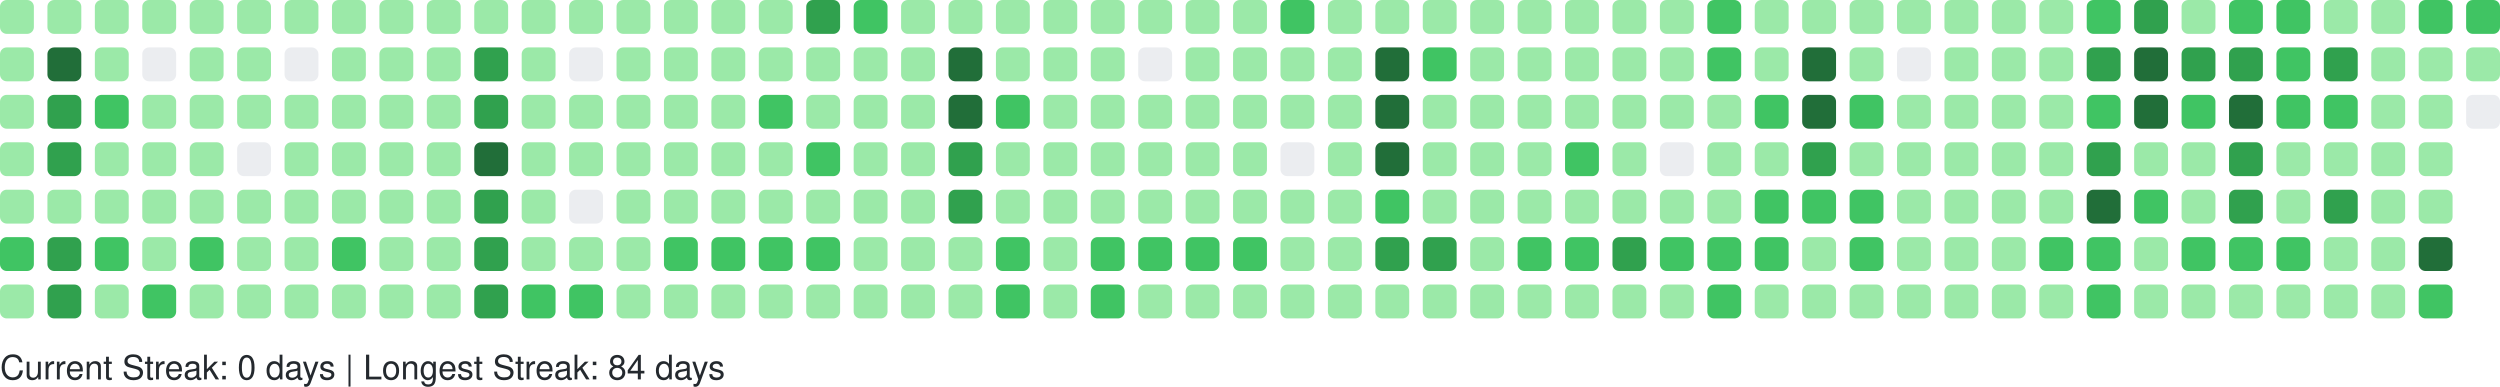
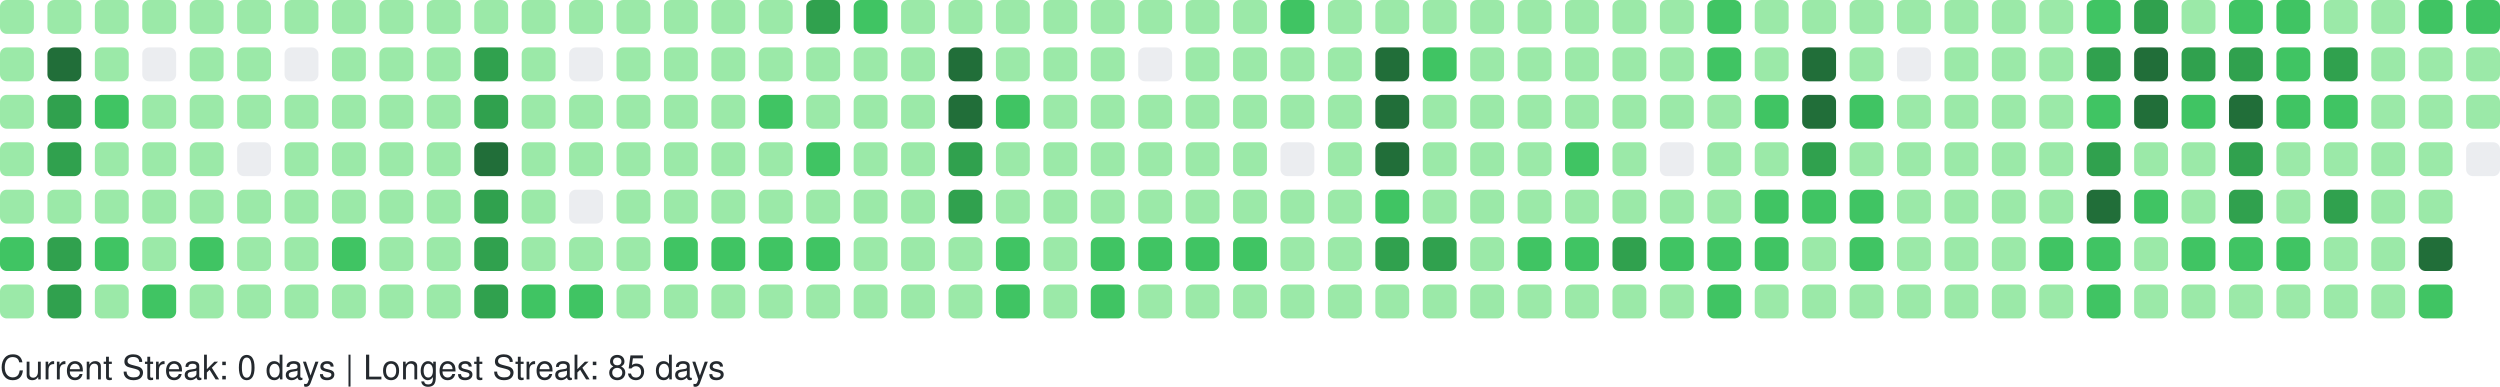
<svg xmlns="http://www.w3.org/2000/svg" width="738" height="114" viewBox="0 0 738 114" role="img" aria-label="GitHub Contributions Heatmap">
  <style>
    text { font-family: -apple-system, BlinkMacSystemFont, "Segoe UI", Helvetica, Arial, sans-serif; font-size: 10px; fill: #24292e; }
  </style>
  <g>
    <rect x="0" y="0" width="10" height="10" rx="2" ry="2" fill="#9be9a8" role="img" aria-label="5 contributions on 2025-09-21">
      </rect>
    <rect x="0" y="14" width="10" height="10" rx="2" ry="2" fill="#9be9a8" role="img" aria-label="7 contributions on 2025-09-22">
      </rect>
    <rect x="0" y="28" width="10" height="10" rx="2" ry="2" fill="#9be9a8" role="img" aria-label="1 contributions on 2025-09-23">
      </rect>
    <rect x="0" y="42" width="10" height="10" rx="2" ry="2" fill="#9be9a8" role="img" aria-label="8 contributions on 2025-09-24">
      </rect>
    <rect x="0" y="56" width="10" height="10" rx="2" ry="2" fill="#9be9a8" role="img" aria-label="6 contributions on 2025-09-25">
      </rect>
    <rect x="0" y="70" width="10" height="10" rx="2" ry="2" fill="#40c463" role="img" aria-label="16 contributions on 2025-09-26">
      </rect>
    <rect x="0" y="84" width="10" height="10" rx="2" ry="2" fill="#9be9a8" role="img" aria-label="2 contributions on 2025-09-27">
      </rect>
    <rect x="14" y="0" width="10" height="10" rx="2" ry="2" fill="#9be9a8" role="img" aria-label="9 contributions on 2025-09-28">
      </rect>
    <rect x="14" y="14" width="10" height="10" rx="2" ry="2" fill="#216e39" role="img" aria-label="38 contributions on 2025-09-29">
      </rect>
    <rect x="14" y="28" width="10" height="10" rx="2" ry="2" fill="#30a14e" role="img" aria-label="33 contributions on 2025-09-30">
      </rect>
    <rect x="14" y="42" width="10" height="10" rx="2" ry="2" fill="#30a14e" role="img" aria-label="35 contributions on 2025-10-01">
      </rect>
    <rect x="14" y="56" width="10" height="10" rx="2" ry="2" fill="#9be9a8" role="img" aria-label="11 contributions on 2025-10-02">
      </rect>
    <rect x="14" y="70" width="10" height="10" rx="2" ry="2" fill="#30a14e" role="img" aria-label="31 contributions on 2025-10-03">
      </rect>
    <rect x="14" y="84" width="10" height="10" rx="2" ry="2" fill="#30a14e" role="img" aria-label="26 contributions on 2025-10-04">
      </rect>
    <rect x="28" y="0" width="10" height="10" rx="2" ry="2" fill="#9be9a8" role="img" aria-label="10 contributions on 2025-10-05">
      </rect>
    <rect x="28" y="14" width="10" height="10" rx="2" ry="2" fill="#9be9a8" role="img" aria-label="11 contributions on 2025-10-06">
      </rect>
    <rect x="28" y="28" width="10" height="10" rx="2" ry="2" fill="#40c463" role="img" aria-label="13 contributions on 2025-10-07">
      </rect>
    <rect x="28" y="42" width="10" height="10" rx="2" ry="2" fill="#9be9a8" role="img" aria-label="6 contributions on 2025-10-08">
      </rect>
    <rect x="28" y="56" width="10" height="10" rx="2" ry="2" fill="#9be9a8" role="img" aria-label="5 contributions on 2025-10-09">
      </rect>
    <rect x="28" y="70" width="10" height="10" rx="2" ry="2" fill="#40c463" role="img" aria-label="19 contributions on 2025-10-10">
      </rect>
    <rect x="28" y="84" width="10" height="10" rx="2" ry="2" fill="#9be9a8" role="img" aria-label="10 contributions on 2025-10-11">
      </rect>
    <rect x="42" y="0" width="10" height="10" rx="2" ry="2" fill="#9be9a8" role="img" aria-label="3 contributions on 2025-10-12">
      </rect>
    <rect x="42" y="14" width="10" height="10" rx="2" ry="2" fill="#ebedf0" role="img" aria-label="0 contributions on 2025-10-13">
      </rect>
    <rect x="42" y="28" width="10" height="10" rx="2" ry="2" fill="#9be9a8" role="img" aria-label="4 contributions on 2025-10-14">
      </rect>
    <rect x="42" y="42" width="10" height="10" rx="2" ry="2" fill="#9be9a8" role="img" aria-label="6 contributions on 2025-10-15">
      </rect>
    <rect x="42" y="56" width="10" height="10" rx="2" ry="2" fill="#9be9a8" role="img" aria-label="5 contributions on 2025-10-16">
      </rect>
    <rect x="42" y="70" width="10" height="10" rx="2" ry="2" fill="#9be9a8" role="img" aria-label="8 contributions on 2025-10-17">
      </rect>
    <rect x="42" y="84" width="10" height="10" rx="2" ry="2" fill="#40c463" role="img" aria-label="12 contributions on 2025-10-18">
      </rect>
    <rect x="56" y="0" width="10" height="10" rx="2" ry="2" fill="#9be9a8" role="img" aria-label="4 contributions on 2025-10-19">
      </rect>
    <rect x="56" y="14" width="10" height="10" rx="2" ry="2" fill="#9be9a8" role="img" aria-label="2 contributions on 2025-10-20">
      </rect>
    <rect x="56" y="28" width="10" height="10" rx="2" ry="2" fill="#9be9a8" role="img" aria-label="1 contributions on 2025-10-21">
      </rect>
    <rect x="56" y="42" width="10" height="10" rx="2" ry="2" fill="#9be9a8" role="img" aria-label="5 contributions on 2025-10-22">
      </rect>
    <rect x="56" y="56" width="10" height="10" rx="2" ry="2" fill="#9be9a8" role="img" aria-label="6 contributions on 2025-10-23">
      </rect>
    <rect x="56" y="70" width="10" height="10" rx="2" ry="2" fill="#40c463" role="img" aria-label="13 contributions on 2025-10-24">
      </rect>
    <rect x="56" y="84" width="10" height="10" rx="2" ry="2" fill="#9be9a8" role="img" aria-label="4 contributions on 2025-10-25">
      </rect>
    <rect x="70" y="0" width="10" height="10" rx="2" ry="2" fill="#9be9a8" role="img" aria-label="10 contributions on 2025-10-26">
      </rect>
    <rect x="70" y="14" width="10" height="10" rx="2" ry="2" fill="#9be9a8" role="img" aria-label="1 contributions on 2025-10-27">
      </rect>
    <rect x="70" y="28" width="10" height="10" rx="2" ry="2" fill="#9be9a8" role="img" aria-label="2 contributions on 2025-10-28">
      </rect>
    <rect x="70" y="42" width="10" height="10" rx="2" ry="2" fill="#ebedf0" role="img" aria-label="0 contributions on 2025-10-29">
      </rect>
    <rect x="70" y="56" width="10" height="10" rx="2" ry="2" fill="#9be9a8" role="img" aria-label="6 contributions on 2025-10-30">
      </rect>
    <rect x="70" y="70" width="10" height="10" rx="2" ry="2" fill="#9be9a8" role="img" aria-label="10 contributions on 2025-10-31">
      </rect>
    <rect x="70" y="84" width="10" height="10" rx="2" ry="2" fill="#9be9a8" role="img" aria-label="8 contributions on 2025-11-01">
      </rect>
    <rect x="84" y="0" width="10" height="10" rx="2" ry="2" fill="#9be9a8" role="img" aria-label="1 contributions on 2025-11-02">
      </rect>
    <rect x="84" y="14" width="10" height="10" rx="2" ry="2" fill="#ebedf0" role="img" aria-label="0 contributions on 2025-11-03">
      </rect>
    <rect x="84" y="28" width="10" height="10" rx="2" ry="2" fill="#9be9a8" role="img" aria-label="3 contributions on 2025-11-04">
      </rect>
    <rect x="84" y="42" width="10" height="10" rx="2" ry="2" fill="#9be9a8" role="img" aria-label="4 contributions on 2025-11-05">
      </rect>
    <rect x="84" y="56" width="10" height="10" rx="2" ry="2" fill="#9be9a8" role="img" aria-label="8 contributions on 2025-11-06">
      </rect>
    <rect x="84" y="70" width="10" height="10" rx="2" ry="2" fill="#9be9a8" role="img" aria-label="9 contributions on 2025-11-07">
      </rect>
    <rect x="84" y="84" width="10" height="10" rx="2" ry="2" fill="#9be9a8" role="img" aria-label="9 contributions on 2025-11-08">
      </rect>
    <rect x="98" y="0" width="10" height="10" rx="2" ry="2" fill="#9be9a8" role="img" aria-label="3 contributions on 2025-11-09">
      </rect>
    <rect x="98" y="14" width="10" height="10" rx="2" ry="2" fill="#9be9a8" role="img" aria-label="2 contributions on 2025-11-10">
      </rect>
    <rect x="98" y="28" width="10" height="10" rx="2" ry="2" fill="#9be9a8" role="img" aria-label="3 contributions on 2025-11-11">
      </rect>
    <rect x="98" y="42" width="10" height="10" rx="2" ry="2" fill="#9be9a8" role="img" aria-label="4 contributions on 2025-11-12">
      </rect>
    <rect x="98" y="56" width="10" height="10" rx="2" ry="2" fill="#9be9a8" role="img" aria-label="9 contributions on 2025-11-13">
      </rect>
    <rect x="98" y="70" width="10" height="10" rx="2" ry="2" fill="#40c463" role="img" aria-label="15 contributions on 2025-11-14">
      </rect>
    <rect x="98" y="84" width="10" height="10" rx="2" ry="2" fill="#9be9a8" role="img" aria-label="5 contributions on 2025-11-15">
      </rect>
    <rect x="112" y="0" width="10" height="10" rx="2" ry="2" fill="#9be9a8" role="img" aria-label="5 contributions on 2025-11-16">
      </rect>
    <rect x="112" y="14" width="10" height="10" rx="2" ry="2" fill="#9be9a8" role="img" aria-label="3 contributions on 2025-11-17">
      </rect>
    <rect x="112" y="28" width="10" height="10" rx="2" ry="2" fill="#9be9a8" role="img" aria-label="2 contributions on 2025-11-18">
      </rect>
    <rect x="112" y="42" width="10" height="10" rx="2" ry="2" fill="#9be9a8" role="img" aria-label="4 contributions on 2025-11-19">
      </rect>
    <rect x="112" y="56" width="10" height="10" rx="2" ry="2" fill="#9be9a8" role="img" aria-label="7 contributions on 2025-11-20">
      </rect>
    <rect x="112" y="70" width="10" height="10" rx="2" ry="2" fill="#9be9a8" role="img" aria-label="9 contributions on 2025-11-21">
      </rect>
    <rect x="112" y="84" width="10" height="10" rx="2" ry="2" fill="#9be9a8" role="img" aria-label="7 contributions on 2025-11-22">
      </rect>
    <rect x="126" y="0" width="10" height="10" rx="2" ry="2" fill="#9be9a8" role="img" aria-label="7 contributions on 2025-11-23">
      </rect>
    <rect x="126" y="14" width="10" height="10" rx="2" ry="2" fill="#9be9a8" role="img" aria-label="3 contributions on 2025-11-24">
      </rect>
    <rect x="126" y="28" width="10" height="10" rx="2" ry="2" fill="#9be9a8" role="img" aria-label="3 contributions on 2025-11-25">
      </rect>
    <rect x="126" y="42" width="10" height="10" rx="2" ry="2" fill="#9be9a8" role="img" aria-label="8 contributions on 2025-11-26">
      </rect>
    <rect x="126" y="56" width="10" height="10" rx="2" ry="2" fill="#9be9a8" role="img" aria-label="8 contributions on 2025-11-27">
      </rect>
    <rect x="126" y="70" width="10" height="10" rx="2" ry="2" fill="#9be9a8" role="img" aria-label="11 contributions on 2025-11-28">
      </rect>
    <rect x="126" y="84" width="10" height="10" rx="2" ry="2" fill="#9be9a8" role="img" aria-label="1 contributions on 2025-11-29">
      </rect>
    <rect x="140" y="0" width="10" height="10" rx="2" ry="2" fill="#9be9a8" role="img" aria-label="2 contributions on 2025-11-30">
      </rect>
    <rect x="140" y="14" width="10" height="10" rx="2" ry="2" fill="#30a14e" role="img" aria-label="24 contributions on 2025-12-01">
      </rect>
    <rect x="140" y="28" width="10" height="10" rx="2" ry="2" fill="#30a14e" role="img" aria-label="33 contributions on 2025-12-02">
      </rect>
    <rect x="140" y="42" width="10" height="10" rx="2" ry="2" fill="#216e39" role="img" aria-label="36 contributions on 2025-12-03">
      </rect>
    <rect x="140" y="56" width="10" height="10" rx="2" ry="2" fill="#30a14e" role="img" aria-label="34 contributions on 2025-12-04">
      </rect>
    <rect x="140" y="70" width="10" height="10" rx="2" ry="2" fill="#30a14e" role="img" aria-label="33 contributions on 2025-12-05">
      </rect>
    <rect x="140" y="84" width="10" height="10" rx="2" ry="2" fill="#30a14e" role="img" aria-label="28 contributions on 2025-12-06">
      </rect>
    <rect x="154" y="0" width="10" height="10" rx="2" ry="2" fill="#9be9a8" role="img" aria-label="3 contributions on 2025-12-07">
      </rect>
    <rect x="154" y="14" width="10" height="10" rx="2" ry="2" fill="#9be9a8" role="img" aria-label="2 contributions on 2025-12-08">
      </rect>
    <rect x="154" y="28" width="10" height="10" rx="2" ry="2" fill="#9be9a8" role="img" aria-label="10 contributions on 2025-12-09">
      </rect>
    <rect x="154" y="42" width="10" height="10" rx="2" ry="2" fill="#9be9a8" role="img" aria-label="10 contributions on 2025-12-10">
      </rect>
    <rect x="154" y="56" width="10" height="10" rx="2" ry="2" fill="#9be9a8" role="img" aria-label="8 contributions on 2025-12-11">
      </rect>
    <rect x="154" y="70" width="10" height="10" rx="2" ry="2" fill="#9be9a8" role="img" aria-label="6 contributions on 2025-12-12">
      </rect>
    <rect x="154" y="84" width="10" height="10" rx="2" ry="2" fill="#40c463" role="img" aria-label="13 contributions on 2025-12-13">
      </rect>
    <rect x="168" y="0" width="10" height="10" rx="2" ry="2" fill="#9be9a8" role="img" aria-label="8 contributions on 2025-12-14">
      </rect>
    <rect x="168" y="14" width="10" height="10" rx="2" ry="2" fill="#ebedf0" role="img" aria-label="0 contributions on 2025-12-15">
      </rect>
    <rect x="168" y="28" width="10" height="10" rx="2" ry="2" fill="#9be9a8" role="img" aria-label="5 contributions on 2025-12-16">
      </rect>
    <rect x="168" y="42" width="10" height="10" rx="2" ry="2" fill="#9be9a8" role="img" aria-label="2 contributions on 2025-12-17">
      </rect>
    <rect x="168" y="56" width="10" height="10" rx="2" ry="2" fill="#ebedf0" role="img" aria-label="0 contributions on 2025-12-18">
      </rect>
    <rect x="168" y="70" width="10" height="10" rx="2" ry="2" fill="#9be9a8" role="img" aria-label="9 contributions on 2025-12-19">
      </rect>
    <rect x="168" y="84" width="10" height="10" rx="2" ry="2" fill="#40c463" role="img" aria-label="16 contributions on 2025-12-20">
      </rect>
    <rect x="182" y="0" width="10" height="10" rx="2" ry="2" fill="#9be9a8" role="img" aria-label="7 contributions on 2025-12-21">
      </rect>
    <rect x="182" y="14" width="10" height="10" rx="2" ry="2" fill="#9be9a8" role="img" aria-label="2 contributions on 2025-12-22">
      </rect>
    <rect x="182" y="28" width="10" height="10" rx="2" ry="2" fill="#9be9a8" role="img" aria-label="2 contributions on 2025-12-23">
      </rect>
    <rect x="182" y="42" width="10" height="10" rx="2" ry="2" fill="#9be9a8" role="img" aria-label="3 contributions on 2025-12-24">
      </rect>
    <rect x="182" y="56" width="10" height="10" rx="2" ry="2" fill="#9be9a8" role="img" aria-label="1 contributions on 2025-12-25">
      </rect>
    <rect x="182" y="70" width="10" height="10" rx="2" ry="2" fill="#9be9a8" role="img" aria-label="10 contributions on 2025-12-26">
      </rect>
    <rect x="182" y="84" width="10" height="10" rx="2" ry="2" fill="#9be9a8" role="img" aria-label="8 contributions on 2025-12-27">
      </rect>
    <rect x="196" y="0" width="10" height="10" rx="2" ry="2" fill="#9be9a8" role="img" aria-label="10 contributions on 2025-12-28">
      </rect>
    <rect x="196" y="14" width="10" height="10" rx="2" ry="2" fill="#9be9a8" role="img" aria-label="3 contributions on 2025-12-29">
      </rect>
    <rect x="196" y="28" width="10" height="10" rx="2" ry="2" fill="#9be9a8" role="img" aria-label="4 contributions on 2025-12-30">
      </rect>
    <rect x="196" y="42" width="10" height="10" rx="2" ry="2" fill="#9be9a8" role="img" aria-label="6 contributions on 2025-12-31">
      </rect>
    <rect x="196" y="56" width="10" height="10" rx="2" ry="2" fill="#9be9a8" role="img" aria-label="4 contributions on 2026-01-01">
      </rect>
    <rect x="196" y="70" width="10" height="10" rx="2" ry="2" fill="#40c463" role="img" aria-label="16 contributions on 2026-01-02">
      </rect>
    <rect x="196" y="84" width="10" height="10" rx="2" ry="2" fill="#9be9a8" role="img" aria-label="3 contributions on 2026-01-03">
      </rect>
    <rect x="210" y="0" width="10" height="10" rx="2" ry="2" fill="#9be9a8" role="img" aria-label="7 contributions on 2026-01-04">
      </rect>
    <rect x="210" y="14" width="10" height="10" rx="2" ry="2" fill="#9be9a8" role="img" aria-label="3 contributions on 2026-01-05">
      </rect>
    <rect x="210" y="28" width="10" height="10" rx="2" ry="2" fill="#9be9a8" role="img" aria-label="2 contributions on 2026-01-06">
      </rect>
    <rect x="210" y="42" width="10" height="10" rx="2" ry="2" fill="#9be9a8" role="img" aria-label="11 contributions on 2026-01-07">
      </rect>
    <rect x="210" y="56" width="10" height="10" rx="2" ry="2" fill="#9be9a8" role="img" aria-label="11 contributions on 2026-01-08">
      </rect>
    <rect x="210" y="70" width="10" height="10" rx="2" ry="2" fill="#40c463" role="img" aria-label="15 contributions on 2026-01-09">
      </rect>
    <rect x="210" y="84" width="10" height="10" rx="2" ry="2" fill="#9be9a8" role="img" aria-label="4 contributions on 2026-01-10">
      </rect>
    <rect x="224" y="0" width="10" height="10" rx="2" ry="2" fill="#9be9a8" role="img" aria-label="7 contributions on 2026-01-11">
      </rect>
    <rect x="224" y="14" width="10" height="10" rx="2" ry="2" fill="#9be9a8" role="img" aria-label="3 contributions on 2026-01-12">
      </rect>
    <rect x="224" y="28" width="10" height="10" rx="2" ry="2" fill="#40c463" role="img" aria-label="12 contributions on 2026-01-13">
      </rect>
    <rect x="224" y="42" width="10" height="10" rx="2" ry="2" fill="#9be9a8" role="img" aria-label="5 contributions on 2026-01-14">
      </rect>
    <rect x="224" y="56" width="10" height="10" rx="2" ry="2" fill="#9be9a8" role="img" aria-label="7 contributions on 2026-01-15">
      </rect>
    <rect x="224" y="70" width="10" height="10" rx="2" ry="2" fill="#40c463" role="img" aria-label="14 contributions on 2026-01-16">
      </rect>
    <rect x="224" y="84" width="10" height="10" rx="2" ry="2" fill="#9be9a8" role="img" aria-label="10 contributions on 2026-01-17">
      </rect>
    <rect x="238" y="0" width="10" height="10" rx="2" ry="2" fill="#30a14e" role="img" aria-label="26 contributions on 2026-01-18">
      </rect>
    <rect x="238" y="14" width="10" height="10" rx="2" ry="2" fill="#9be9a8" role="img" aria-label="10 contributions on 2026-01-19">
      </rect>
    <rect x="238" y="28" width="10" height="10" rx="2" ry="2" fill="#9be9a8" role="img" aria-label="9 contributions on 2026-01-20">
      </rect>
    <rect x="238" y="42" width="10" height="10" rx="2" ry="2" fill="#40c463" role="img" aria-label="13 contributions on 2026-01-21">
      </rect>
    <rect x="238" y="56" width="10" height="10" rx="2" ry="2" fill="#9be9a8" role="img" aria-label="5 contributions on 2026-01-22">
      </rect>
    <rect x="238" y="70" width="10" height="10" rx="2" ry="2" fill="#40c463" role="img" aria-label="17 contributions on 2026-01-23">
      </rect>
    <rect x="238" y="84" width="10" height="10" rx="2" ry="2" fill="#9be9a8" role="img" aria-label="10 contributions on 2026-01-24">
      </rect>
    <rect x="252" y="0" width="10" height="10" rx="2" ry="2" fill="#40c463" role="img" aria-label="12 contributions on 2026-01-25">
      </rect>
    <rect x="252" y="14" width="10" height="10" rx="2" ry="2" fill="#9be9a8" role="img" aria-label="2 contributions on 2026-01-26">
      </rect>
    <rect x="252" y="28" width="10" height="10" rx="2" ry="2" fill="#9be9a8" role="img" aria-label="1 contributions on 2026-01-27">
      </rect>
    <rect x="252" y="42" width="10" height="10" rx="2" ry="2" fill="#9be9a8" role="img" aria-label="1 contributions on 2026-01-28">
      </rect>
    <rect x="252" y="56" width="10" height="10" rx="2" ry="2" fill="#9be9a8" role="img" aria-label="6 contributions on 2026-01-29">
      </rect>
    <rect x="252" y="70" width="10" height="10" rx="2" ry="2" fill="#9be9a8" role="img" aria-label="7 contributions on 2026-01-30">
      </rect>
    <rect x="252" y="84" width="10" height="10" rx="2" ry="2" fill="#9be9a8" role="img" aria-label="4 contributions on 2026-01-31">
      </rect>
    <rect x="266" y="0" width="10" height="10" rx="2" ry="2" fill="#9be9a8" role="img" aria-label="6 contributions on 2026-02-01">
      </rect>
    <rect x="266" y="14" width="10" height="10" rx="2" ry="2" fill="#9be9a8" role="img" aria-label="2 contributions on 2026-02-02">
      </rect>
    <rect x="266" y="28" width="10" height="10" rx="2" ry="2" fill="#9be9a8" role="img" aria-label="3 contributions on 2026-02-03">
      </rect>
    <rect x="266" y="42" width="10" height="10" rx="2" ry="2" fill="#9be9a8" role="img" aria-label="5 contributions on 2026-02-04">
      </rect>
    <rect x="266" y="56" width="10" height="10" rx="2" ry="2" fill="#9be9a8" role="img" aria-label="6 contributions on 2026-02-05">
      </rect>
    <rect x="266" y="70" width="10" height="10" rx="2" ry="2" fill="#9be9a8" role="img" aria-label="10 contributions on 2026-02-06">
      </rect>
    <rect x="266" y="84" width="10" height="10" rx="2" ry="2" fill="#9be9a8" role="img" aria-label="5 contributions on 2026-02-07">
      </rect>
    <rect x="280" y="0" width="10" height="10" rx="2" ry="2" fill="#9be9a8" role="img" aria-label="2 contributions on 2026-02-08">
      </rect>
    <rect x="280" y="14" width="10" height="10" rx="2" ry="2" fill="#216e39" role="img" aria-label="47 contributions on 2026-02-09">
      </rect>
    <rect x="280" y="28" width="10" height="10" rx="2" ry="2" fill="#216e39" role="img" aria-label="45 contributions on 2026-02-10">
      </rect>
    <rect x="280" y="42" width="10" height="10" rx="2" ry="2" fill="#30a14e" role="img" aria-label="28 contributions on 2026-02-11">
      </rect>
    <rect x="280" y="56" width="10" height="10" rx="2" ry="2" fill="#30a14e" role="img" aria-label="25 contributions on 2026-02-12">
      </rect>
    <rect x="280" y="70" width="10" height="10" rx="2" ry="2" fill="#9be9a8" role="img" aria-label="9 contributions on 2026-02-13">
      </rect>
    <rect x="280" y="84" width="10" height="10" rx="2" ry="2" fill="#9be9a8" role="img" aria-label="9 contributions on 2026-02-14">
      </rect>
    <rect x="294" y="0" width="10" height="10" rx="2" ry="2" fill="#9be9a8" role="img" aria-label="7 contributions on 2026-02-15">
      </rect>
    <rect x="294" y="14" width="10" height="10" rx="2" ry="2" fill="#9be9a8" role="img" aria-label="10 contributions on 2026-02-16">
      </rect>
    <rect x="294" y="28" width="10" height="10" rx="2" ry="2" fill="#40c463" role="img" aria-label="15 contributions on 2026-02-17">
      </rect>
    <rect x="294" y="42" width="10" height="10" rx="2" ry="2" fill="#9be9a8" role="img" aria-label="8 contributions on 2026-02-18">
      </rect>
    <rect x="294" y="56" width="10" height="10" rx="2" ry="2" fill="#9be9a8" role="img" aria-label="2 contributions on 2026-02-19">
      </rect>
    <rect x="294" y="70" width="10" height="10" rx="2" ry="2" fill="#40c463" role="img" aria-label="21 contributions on 2026-02-20">
      </rect>
    <rect x="294" y="84" width="10" height="10" rx="2" ry="2" fill="#40c463" role="img" aria-label="13 contributions on 2026-02-21">
      </rect>
    <rect x="308" y="0" width="10" height="10" rx="2" ry="2" fill="#9be9a8" role="img" aria-label="6 contributions on 2026-02-22">
      </rect>
    <rect x="308" y="14" width="10" height="10" rx="2" ry="2" fill="#9be9a8" role="img" aria-label="2 contributions on 2026-02-23">
      </rect>
    <rect x="308" y="28" width="10" height="10" rx="2" ry="2" fill="#9be9a8" role="img" aria-label="2 contributions on 2026-02-24">
      </rect>
    <rect x="308" y="42" width="10" height="10" rx="2" ry="2" fill="#9be9a8" role="img" aria-label="3 contributions on 2026-02-25">
      </rect>
    <rect x="308" y="56" width="10" height="10" rx="2" ry="2" fill="#9be9a8" role="img" aria-label="10 contributions on 2026-02-26">
      </rect>
    <rect x="308" y="70" width="10" height="10" rx="2" ry="2" fill="#9be9a8" role="img" aria-label="11 contributions on 2026-02-27">
      </rect>
    <rect x="308" y="84" width="10" height="10" rx="2" ry="2" fill="#9be9a8" role="img" aria-label="6 contributions on 2026-02-28">
      </rect>
    <rect x="322" y="0" width="10" height="10" rx="2" ry="2" fill="#9be9a8" role="img" aria-label="10 contributions on 2026-03-01">
      </rect>
    <rect x="322" y="14" width="10" height="10" rx="2" ry="2" fill="#9be9a8" role="img" aria-label="1 contributions on 2026-03-02">
      </rect>
    <rect x="322" y="28" width="10" height="10" rx="2" ry="2" fill="#9be9a8" role="img" aria-label="3 contributions on 2026-03-03">
      </rect>
    <rect x="322" y="42" width="10" height="10" rx="2" ry="2" fill="#9be9a8" role="img" aria-label="5 contributions on 2026-03-04">
      </rect>
    <rect x="322" y="56" width="10" height="10" rx="2" ry="2" fill="#9be9a8" role="img" aria-label="5 contributions on 2026-03-05">
      </rect>
    <rect x="322" y="70" width="10" height="10" rx="2" ry="2" fill="#40c463" role="img" aria-label="19 contributions on 2026-03-06">
      </rect>
    <rect x="322" y="84" width="10" height="10" rx="2" ry="2" fill="#40c463" role="img" aria-label="12 contributions on 2026-03-07">
      </rect>
    <rect x="336" y="0" width="10" height="10" rx="2" ry="2" fill="#9be9a8" role="img" aria-label="3 contributions on 2026-03-08">
      </rect>
    <rect x="336" y="14" width="10" height="10" rx="2" ry="2" fill="#ebedf0" role="img" aria-label="0 contributions on 2026-03-09">
      </rect>
    <rect x="336" y="28" width="10" height="10" rx="2" ry="2" fill="#9be9a8" role="img" aria-label="2 contributions on 2026-03-10">
      </rect>
    <rect x="336" y="42" width="10" height="10" rx="2" ry="2" fill="#9be9a8" role="img" aria-label="2 contributions on 2026-03-11">
      </rect>
    <rect x="336" y="56" width="10" height="10" rx="2" ry="2" fill="#9be9a8" role="img" aria-label="6 contributions on 2026-03-12">
      </rect>
    <rect x="336" y="70" width="10" height="10" rx="2" ry="2" fill="#40c463" role="img" aria-label="16 contributions on 2026-03-13">
      </rect>
    <rect x="336" y="84" width="10" height="10" rx="2" ry="2" fill="#9be9a8" role="img" aria-label="6 contributions on 2026-03-14">
      </rect>
    <rect x="350" y="0" width="10" height="10" rx="2" ry="2" fill="#9be9a8" role="img" aria-label="11 contributions on 2026-03-15">
      </rect>
    <rect x="350" y="14" width="10" height="10" rx="2" ry="2" fill="#9be9a8" role="img" aria-label="2 contributions on 2026-03-16">
      </rect>
    <rect x="350" y="28" width="10" height="10" rx="2" ry="2" fill="#9be9a8" role="img" aria-label="3 contributions on 2026-03-17">
      </rect>
    <rect x="350" y="42" width="10" height="10" rx="2" ry="2" fill="#9be9a8" role="img" aria-label="5 contributions on 2026-03-18">
      </rect>
    <rect x="350" y="56" width="10" height="10" rx="2" ry="2" fill="#9be9a8" role="img" aria-label="5 contributions on 2026-03-19">
      </rect>
    <rect x="350" y="70" width="10" height="10" rx="2" ry="2" fill="#40c463" role="img" aria-label="15 contributions on 2026-03-20">
      </rect>
    <rect x="350" y="84" width="10" height="10" rx="2" ry="2" fill="#9be9a8" role="img" aria-label="4 contributions on 2026-03-21">
      </rect>
    <rect x="364" y="0" width="10" height="10" rx="2" ry="2" fill="#9be9a8" role="img" aria-label="9 contributions on 2026-03-22">
      </rect>
    <rect x="364" y="14" width="10" height="10" rx="2" ry="2" fill="#9be9a8" role="img" aria-label="1 contributions on 2026-03-23">
      </rect>
    <rect x="364" y="28" width="10" height="10" rx="2" ry="2" fill="#9be9a8" role="img" aria-label="6 contributions on 2026-03-24">
      </rect>
    <rect x="364" y="42" width="10" height="10" rx="2" ry="2" fill="#9be9a8" role="img" aria-label="4 contributions on 2026-03-25">
      </rect>
    <rect x="364" y="56" width="10" height="10" rx="2" ry="2" fill="#9be9a8" role="img" aria-label="8 contributions on 2026-03-26">
      </rect>
    <rect x="364" y="70" width="10" height="10" rx="2" ry="2" fill="#40c463" role="img" aria-label="18 contributions on 2026-03-27">
      </rect>
    <rect x="364" y="84" width="10" height="10" rx="2" ry="2" fill="#9be9a8" role="img" aria-label="4 contributions on 2026-03-28">
      </rect>
    <rect x="378" y="0" width="10" height="10" rx="2" ry="2" fill="#40c463" role="img" aria-label="13 contributions on 2026-03-29">
      </rect>
    <rect x="378" y="14" width="10" height="10" rx="2" ry="2" fill="#9be9a8" role="img" aria-label="5 contributions on 2026-03-30">
      </rect>
    <rect x="378" y="28" width="10" height="10" rx="2" ry="2" fill="#9be9a8" role="img" aria-label="4 contributions on 2026-03-31">
      </rect>
    <rect x="378" y="42" width="10" height="10" rx="2" ry="2" fill="#ebedf0" role="img" aria-label="0 contributions on 2026-04-01">
      </rect>
    <rect x="378" y="56" width="10" height="10" rx="2" ry="2" fill="#9be9a8" role="img" aria-label="9 contributions on 2026-04-02">
      </rect>
    <rect x="378" y="70" width="10" height="10" rx="2" ry="2" fill="#9be9a8" role="img" aria-label="11 contributions on 2026-04-03">
      </rect>
    <rect x="378" y="84" width="10" height="10" rx="2" ry="2" fill="#9be9a8" role="img" aria-label="1 contributions on 2026-04-04">
      </rect>
    <rect x="392" y="0" width="10" height="10" rx="2" ry="2" fill="#9be9a8" role="img" aria-label="11 contributions on 2026-04-05">
      </rect>
    <rect x="392" y="14" width="10" height="10" rx="2" ry="2" fill="#9be9a8" role="img" aria-label="1 contributions on 2026-04-06">
      </rect>
    <rect x="392" y="28" width="10" height="10" rx="2" ry="2" fill="#9be9a8" role="img" aria-label="3 contributions on 2026-04-07">
      </rect>
    <rect x="392" y="42" width="10" height="10" rx="2" ry="2" fill="#9be9a8" role="img" aria-label="2 contributions on 2026-04-08">
      </rect>
    <rect x="392" y="56" width="10" height="10" rx="2" ry="2" fill="#9be9a8" role="img" aria-label="9 contributions on 2026-04-09">
      </rect>
    <rect x="392" y="70" width="10" height="10" rx="2" ry="2" fill="#9be9a8" role="img" aria-label="6 contributions on 2026-04-10">
      </rect>
    <rect x="392" y="84" width="10" height="10" rx="2" ry="2" fill="#9be9a8" role="img" aria-label="7 contributions on 2026-04-11">
      </rect>
    <rect x="406" y="0" width="10" height="10" rx="2" ry="2" fill="#9be9a8" role="img" aria-label="8 contributions on 2026-04-12">
      </rect>
    <rect x="406" y="14" width="10" height="10" rx="2" ry="2" fill="#216e39" role="img" aria-label="41 contributions on 2026-04-13">
      </rect>
    <rect x="406" y="28" width="10" height="10" rx="2" ry="2" fill="#216e39" role="img" aria-label="41 contributions on 2026-04-14">
      </rect>
    <rect x="406" y="42" width="10" height="10" rx="2" ry="2" fill="#216e39" role="img" aria-label="37 contributions on 2026-04-15">
      </rect>
    <rect x="406" y="56" width="10" height="10" rx="2" ry="2" fill="#40c463" role="img" aria-label="13 contributions on 2026-04-16">
      </rect>
    <rect x="406" y="70" width="10" height="10" rx="2" ry="2" fill="#30a14e" role="img" aria-label="27 contributions on 2026-04-17">
      </rect>
    <rect x="406" y="84" width="10" height="10" rx="2" ry="2" fill="#9be9a8" role="img" aria-label="7 contributions on 2026-04-18">
      </rect>
    <rect x="420" y="0" width="10" height="10" rx="2" ry="2" fill="#9be9a8" role="img" aria-label="6 contributions on 2026-04-19">
      </rect>
    <rect x="420" y="14" width="10" height="10" rx="2" ry="2" fill="#40c463" role="img" aria-label="16 contributions on 2026-04-20">
      </rect>
    <rect x="420" y="28" width="10" height="10" rx="2" ry="2" fill="#9be9a8" role="img" aria-label="11 contributions on 2026-04-21">
      </rect>
    <rect x="420" y="42" width="10" height="10" rx="2" ry="2" fill="#9be9a8" role="img" aria-label="9 contributions on 2026-04-22">
      </rect>
    <rect x="420" y="56" width="10" height="10" rx="2" ry="2" fill="#9be9a8" role="img" aria-label="10 contributions on 2026-04-23">
      </rect>
    <rect x="420" y="70" width="10" height="10" rx="2" ry="2" fill="#30a14e" role="img" aria-label="24 contributions on 2026-04-24">
      </rect>
    <rect x="420" y="84" width="10" height="10" rx="2" ry="2" fill="#9be9a8" role="img" aria-label="6 contributions on 2026-04-25">
      </rect>
    <rect x="434" y="0" width="10" height="10" rx="2" ry="2" fill="#9be9a8" role="img" aria-label="3 contributions on 2026-04-26">
      </rect>
    <rect x="434" y="14" width="10" height="10" rx="2" ry="2" fill="#9be9a8" role="img" aria-label="7 contributions on 2026-04-27">
      </rect>
    <rect x="434" y="28" width="10" height="10" rx="2" ry="2" fill="#9be9a8" role="img" aria-label="1 contributions on 2026-04-28">
      </rect>
    <rect x="434" y="42" width="10" height="10" rx="2" ry="2" fill="#9be9a8" role="img" aria-label="2 contributions on 2026-04-29">
      </rect>
    <rect x="434" y="56" width="10" height="10" rx="2" ry="2" fill="#9be9a8" role="img" aria-label="6 contributions on 2026-04-30">
      </rect>
    <rect x="434" y="70" width="10" height="10" rx="2" ry="2" fill="#9be9a8" role="img" aria-label="11 contributions on 2026-05-01">
      </rect>
    <rect x="434" y="84" width="10" height="10" rx="2" ry="2" fill="#9be9a8" role="img" aria-label="2 contributions on 2026-05-02">
      </rect>
    <rect x="448" y="0" width="10" height="10" rx="2" ry="2" fill="#9be9a8" role="img" aria-label="6 contributions on 2026-05-03">
      </rect>
    <rect x="448" y="14" width="10" height="10" rx="2" ry="2" fill="#9be9a8" role="img" aria-label="2 contributions on 2026-05-04">
      </rect>
    <rect x="448" y="28" width="10" height="10" rx="2" ry="2" fill="#9be9a8" role="img" aria-label="8 contributions on 2026-05-05">
      </rect>
    <rect x="448" y="42" width="10" height="10" rx="2" ry="2" fill="#9be9a8" role="img" aria-label="4 contributions on 2026-05-06">
      </rect>
    <rect x="448" y="56" width="10" height="10" rx="2" ry="2" fill="#9be9a8" role="img" aria-label="6 contributions on 2026-05-07">
      </rect>
    <rect x="448" y="70" width="10" height="10" rx="2" ry="2" fill="#40c463" role="img" aria-label="13 contributions on 2026-05-08">
      </rect>
    <rect x="448" y="84" width="10" height="10" rx="2" ry="2" fill="#9be9a8" role="img" aria-label="8 contributions on 2026-05-09">
      </rect>
    <rect x="462" y="0" width="10" height="10" rx="2" ry="2" fill="#9be9a8" role="img" aria-label="3 contributions on 2026-05-10">
      </rect>
    <rect x="462" y="14" width="10" height="10" rx="2" ry="2" fill="#9be9a8" role="img" aria-label="1 contributions on 2026-05-11">
      </rect>
    <rect x="462" y="28" width="10" height="10" rx="2" ry="2" fill="#9be9a8" role="img" aria-label="1 contributions on 2026-05-12">
      </rect>
    <rect x="462" y="42" width="10" height="10" rx="2" ry="2" fill="#40c463" role="img" aria-label="16 contributions on 2026-05-13">
      </rect>
    <rect x="462" y="56" width="10" height="10" rx="2" ry="2" fill="#9be9a8" role="img" aria-label="4 contributions on 2026-05-14">
      </rect>
    <rect x="462" y="70" width="10" height="10" rx="2" ry="2" fill="#40c463" role="img" aria-label="22 contributions on 2026-05-15">
      </rect>
    <rect x="462" y="84" width="10" height="10" rx="2" ry="2" fill="#9be9a8" role="img" aria-label="2 contributions on 2026-05-16">
      </rect>
    <rect x="476" y="0" width="10" height="10" rx="2" ry="2" fill="#9be9a8" role="img" aria-label="9 contributions on 2026-05-17">
      </rect>
    <rect x="476" y="14" width="10" height="10" rx="2" ry="2" fill="#9be9a8" role="img" aria-label="3 contributions on 2026-05-18">
      </rect>
    <rect x="476" y="28" width="10" height="10" rx="2" ry="2" fill="#9be9a8" role="img" aria-label="6 contributions on 2026-05-19">
      </rect>
    <rect x="476" y="42" width="10" height="10" rx="2" ry="2" fill="#9be9a8" role="img" aria-label="2 contributions on 2026-05-20">
      </rect>
    <rect x="476" y="56" width="10" height="10" rx="2" ry="2" fill="#9be9a8" role="img" aria-label="6 contributions on 2026-05-21">
      </rect>
    <rect x="476" y="70" width="10" height="10" rx="2" ry="2" fill="#30a14e" role="img" aria-label="26 contributions on 2026-05-22">
      </rect>
    <rect x="476" y="84" width="10" height="10" rx="2" ry="2" fill="#9be9a8" role="img" aria-label="11 contributions on 2026-05-23">
      </rect>
    <rect x="490" y="0" width="10" height="10" rx="2" ry="2" fill="#9be9a8" role="img" aria-label="10 contributions on 2026-05-24">
      </rect>
    <rect x="490" y="14" width="10" height="10" rx="2" ry="2" fill="#9be9a8" role="img" aria-label="3 contributions on 2026-05-25">
      </rect>
    <rect x="490" y="28" width="10" height="10" rx="2" ry="2" fill="#9be9a8" role="img" aria-label="3 contributions on 2026-05-26">
      </rect>
    <rect x="490" y="42" width="10" height="10" rx="2" ry="2" fill="#ebedf0" role="img" aria-label="0 contributions on 2026-05-27">
      </rect>
    <rect x="490" y="56" width="10" height="10" rx="2" ry="2" fill="#9be9a8" role="img" aria-label="9 contributions on 2026-05-28">
      </rect>
    <rect x="490" y="70" width="10" height="10" rx="2" ry="2" fill="#40c463" role="img" aria-label="16 contributions on 2026-05-29">
      </rect>
    <rect x="490" y="84" width="10" height="10" rx="2" ry="2" fill="#9be9a8" role="img" aria-label="10 contributions on 2026-05-30">
      </rect>
    <rect x="504" y="0" width="10" height="10" rx="2" ry="2" fill="#40c463" role="img" aria-label="20 contributions on 2026-05-31">
      </rect>
    <rect x="504" y="14" width="10" height="10" rx="2" ry="2" fill="#40c463" role="img" aria-label="13 contributions on 2026-06-01">
      </rect>
    <rect x="504" y="28" width="10" height="10" rx="2" ry="2" fill="#9be9a8" role="img" aria-label="8 contributions on 2026-06-02">
      </rect>
    <rect x="504" y="42" width="10" height="10" rx="2" ry="2" fill="#9be9a8" role="img" aria-label="3 contributions on 2026-06-03">
      </rect>
    <rect x="504" y="56" width="10" height="10" rx="2" ry="2" fill="#9be9a8" role="img" aria-label="4 contributions on 2026-06-04">
      </rect>
    <rect x="504" y="70" width="10" height="10" rx="2" ry="2" fill="#40c463" role="img" aria-label="12 contributions on 2026-06-05">
      </rect>
    <rect x="504" y="84" width="10" height="10" rx="2" ry="2" fill="#40c463" role="img" aria-label="13 contributions on 2026-06-06">
      </rect>
    <rect x="518" y="0" width="10" height="10" rx="2" ry="2" fill="#9be9a8" role="img" aria-label="9 contributions on 2026-06-07">
      </rect>
    <rect x="518" y="14" width="10" height="10" rx="2" ry="2" fill="#9be9a8" role="img" aria-label="6 contributions on 2026-06-08">
      </rect>
    <rect x="518" y="28" width="10" height="10" rx="2" ry="2" fill="#40c463" role="img" aria-label="13 contributions on 2026-06-09">
      </rect>
    <rect x="518" y="42" width="10" height="10" rx="2" ry="2" fill="#9be9a8" role="img" aria-label="8 contributions on 2026-06-10">
      </rect>
    <rect x="518" y="56" width="10" height="10" rx="2" ry="2" fill="#40c463" role="img" aria-label="12 contributions on 2026-06-11">
      </rect>
    <rect x="518" y="70" width="10" height="10" rx="2" ry="2" fill="#40c463" role="img" aria-label="13 contributions on 2026-06-12">
      </rect>
    <rect x="518" y="84" width="10" height="10" rx="2" ry="2" fill="#9be9a8" role="img" aria-label="3 contributions on 2026-06-13">
      </rect>
    <rect x="532" y="0" width="10" height="10" rx="2" ry="2" fill="#9be9a8" role="img" aria-label="2 contributions on 2026-06-14">
      </rect>
    <rect x="532" y="14" width="10" height="10" rx="2" ry="2" fill="#216e39" role="img" aria-label="46 contributions on 2026-06-15">
      </rect>
    <rect x="532" y="28" width="10" height="10" rx="2" ry="2" fill="#216e39" role="img" aria-label="46 contributions on 2026-06-16">
      </rect>
    <rect x="532" y="42" width="10" height="10" rx="2" ry="2" fill="#30a14e" role="img" aria-label="26 contributions on 2026-06-17">
      </rect>
    <rect x="532" y="56" width="10" height="10" rx="2" ry="2" fill="#40c463" role="img" aria-label="20 contributions on 2026-06-18">
      </rect>
    <rect x="532" y="70" width="10" height="10" rx="2" ry="2" fill="#9be9a8" role="img" aria-label="11 contributions on 2026-06-19">
      </rect>
    <rect x="532" y="84" width="10" height="10" rx="2" ry="2" fill="#9be9a8" role="img" aria-label="7 contributions on 2026-06-20">
      </rect>
    <rect x="546" y="0" width="10" height="10" rx="2" ry="2" fill="#9be9a8" role="img" aria-label="8 contributions on 2026-06-21">
      </rect>
    <rect x="546" y="14" width="10" height="10" rx="2" ry="2" fill="#9be9a8" role="img" aria-label="11 contributions on 2026-06-22">
      </rect>
    <rect x="546" y="28" width="10" height="10" rx="2" ry="2" fill="#40c463" role="img" aria-label="22 contributions on 2026-06-23">
      </rect>
    <rect x="546" y="42" width="10" height="10" rx="2" ry="2" fill="#9be9a8" role="img" aria-label="11 contributions on 2026-06-24">
      </rect>
    <rect x="546" y="56" width="10" height="10" rx="2" ry="2" fill="#40c463" role="img" aria-label="16 contributions on 2026-06-25">
      </rect>
    <rect x="546" y="70" width="10" height="10" rx="2" ry="2" fill="#40c463" role="img" aria-label="16 contributions on 2026-06-26">
      </rect>
    <rect x="546" y="84" width="10" height="10" rx="2" ry="2" fill="#9be9a8" role="img" aria-label="6 contributions on 2026-06-27">
      </rect>
    <rect x="560" y="0" width="10" height="10" rx="2" ry="2" fill="#9be9a8" role="img" aria-label="3 contributions on 2026-06-28">
      </rect>
    <rect x="560" y="14" width="10" height="10" rx="2" ry="2" fill="#ebedf0" role="img" aria-label="0 contributions on 2026-06-29">
      </rect>
    <rect x="560" y="28" width="10" height="10" rx="2" ry="2" fill="#9be9a8" role="img" aria-label="1 contributions on 2026-06-30">
      </rect>
    <rect x="560" y="42" width="10" height="10" rx="2" ry="2" fill="#9be9a8" role="img" aria-label="1 contributions on 2026-07-01">
      </rect>
    <rect x="560" y="56" width="10" height="10" rx="2" ry="2" fill="#9be9a8" role="img" aria-label="7 contributions on 2026-07-02">
      </rect>
    <rect x="560" y="70" width="10" height="10" rx="2" ry="2" fill="#9be9a8" role="img" aria-label="9 contributions on 2026-07-03">
      </rect>
    <rect x="560" y="84" width="10" height="10" rx="2" ry="2" fill="#9be9a8" role="img" aria-label="2 contributions on 2026-07-04">
      </rect>
    <rect x="574" y="0" width="10" height="10" rx="2" ry="2" fill="#9be9a8" role="img" aria-label="7 contributions on 2026-07-05">
      </rect>
    <rect x="574" y="14" width="10" height="10" rx="2" ry="2" fill="#9be9a8" role="img" aria-label="1 contributions on 2026-07-06">
      </rect>
    <rect x="574" y="28" width="10" height="10" rx="2" ry="2" fill="#9be9a8" role="img" aria-label="1 contributions on 2026-07-07">
      </rect>
    <rect x="574" y="42" width="10" height="10" rx="2" ry="2" fill="#9be9a8" role="img" aria-label="1 contributions on 2026-07-08">
      </rect>
    <rect x="574" y="56" width="10" height="10" rx="2" ry="2" fill="#9be9a8" role="img" aria-label="2 contributions on 2026-07-09">
      </rect>
    <rect x="574" y="70" width="10" height="10" rx="2" ry="2" fill="#9be9a8" role="img" aria-label="11 contributions on 2026-07-10">
      </rect>
    <rect x="574" y="84" width="10" height="10" rx="2" ry="2" fill="#9be9a8" role="img" aria-label="7 contributions on 2026-07-11">
      </rect>
    <rect x="588" y="0" width="10" height="10" rx="2" ry="2" fill="#9be9a8" role="img" aria-label="9 contributions on 2026-07-12">
      </rect>
    <rect x="588" y="14" width="10" height="10" rx="2" ry="2" fill="#9be9a8" role="img" aria-label="6 contributions on 2026-07-13">
      </rect>
    <rect x="588" y="28" width="10" height="10" rx="2" ry="2" fill="#9be9a8" role="img" aria-label="3 contributions on 2026-07-14">
      </rect>
    <rect x="588" y="42" width="10" height="10" rx="2" ry="2" fill="#9be9a8" role="img" aria-label="2 contributions on 2026-07-15">
      </rect>
    <rect x="588" y="56" width="10" height="10" rx="2" ry="2" fill="#9be9a8" role="img" aria-label="7 contributions on 2026-07-16">
      </rect>
    <rect x="588" y="70" width="10" height="10" rx="2" ry="2" fill="#9be9a8" role="img" aria-label="11 contributions on 2026-07-17">
      </rect>
    <rect x="588" y="84" width="10" height="10" rx="2" ry="2" fill="#9be9a8" role="img" aria-label="4 contributions on 2026-07-18">
      </rect>
    <rect x="602" y="0" width="10" height="10" rx="2" ry="2" fill="#9be9a8" role="img" aria-label="7 contributions on 2026-07-19">
      </rect>
    <rect x="602" y="14" width="10" height="10" rx="2" ry="2" fill="#9be9a8" role="img" aria-label="3 contributions on 2026-07-20">
      </rect>
    <rect x="602" y="28" width="10" height="10" rx="2" ry="2" fill="#9be9a8" role="img" aria-label="7 contributions on 2026-07-21">
      </rect>
    <rect x="602" y="42" width="10" height="10" rx="2" ry="2" fill="#9be9a8" role="img" aria-label="9 contributions on 2026-07-22">
      </rect>
    <rect x="602" y="56" width="10" height="10" rx="2" ry="2" fill="#9be9a8" role="img" aria-label="5 contributions on 2026-07-23">
      </rect>
    <rect x="602" y="70" width="10" height="10" rx="2" ry="2" fill="#40c463" role="img" aria-label="19 contributions on 2026-07-24">
      </rect>
    <rect x="602" y="84" width="10" height="10" rx="2" ry="2" fill="#9be9a8" role="img" aria-label="6 contributions on 2026-07-25">
      </rect>
    <rect x="616" y="0" width="10" height="10" rx="2" ry="2" fill="#40c463" role="img" aria-label="13 contributions on 2026-07-26">
      </rect>
    <rect x="616" y="14" width="10" height="10" rx="2" ry="2" fill="#30a14e" role="img" aria-label="26 contributions on 2026-07-27">
      </rect>
    <rect x="616" y="28" width="10" height="10" rx="2" ry="2" fill="#40c463" role="img" aria-label="20 contributions on 2026-07-28">
      </rect>
    <rect x="616" y="42" width="10" height="10" rx="2" ry="2" fill="#30a14e" role="img" aria-label="29 contributions on 2026-07-29">
      </rect>
    <rect x="616" y="56" width="10" height="10" rx="2" ry="2" fill="#216e39" role="img" aria-label="40 contributions on 2026-07-30">
      </rect>
    <rect x="616" y="70" width="10" height="10" rx="2" ry="2" fill="#40c463" role="img" aria-label="17 contributions on 2026-07-31">
      </rect>
    <rect x="616" y="84" width="10" height="10" rx="2" ry="2" fill="#40c463" role="img" aria-label="13 contributions on 2026-08-01">
      </rect>
    <rect x="630" y="0" width="10" height="10" rx="2" ry="2" fill="#30a14e" role="img" aria-label="35 contributions on 2026-08-02">
      </rect>
    <rect x="630" y="14" width="10" height="10" rx="2" ry="2" fill="#216e39" role="img" aria-label="65 contributions on 2026-08-03">
      </rect>
    <rect x="630" y="28" width="10" height="10" rx="2" ry="2" fill="#216e39" role="img" aria-label="54 contributions on 2026-08-04">
      </rect>
    <rect x="630" y="42" width="10" height="10" rx="2" ry="2" fill="#9be9a8" role="img" aria-label="9 contributions on 2026-08-05">
      </rect>
    <rect x="630" y="56" width="10" height="10" rx="2" ry="2" fill="#40c463" role="img" aria-label="17 contributions on 2026-08-06">
      </rect>
    <rect x="630" y="70" width="10" height="10" rx="2" ry="2" fill="#9be9a8" role="img" aria-label="9 contributions on 2026-08-07">
      </rect>
    <rect x="630" y="84" width="10" height="10" rx="2" ry="2" fill="#9be9a8" role="img" aria-label="10 contributions on 2026-08-08">
      </rect>
    <rect x="644" y="0" width="10" height="10" rx="2" ry="2" fill="#9be9a8" role="img" aria-label="11 contributions on 2026-08-09">
      </rect>
    <rect x="644" y="14" width="10" height="10" rx="2" ry="2" fill="#30a14e" role="img" aria-label="32 contributions on 2026-08-10">
      </rect>
    <rect x="644" y="28" width="10" height="10" rx="2" ry="2" fill="#40c463" role="img" aria-label="23 contributions on 2026-08-11">
      </rect>
    <rect x="644" y="42" width="10" height="10" rx="2" ry="2" fill="#9be9a8" role="img" aria-label="6 contributions on 2026-08-12">
      </rect>
    <rect x="644" y="56" width="10" height="10" rx="2" ry="2" fill="#9be9a8" role="img" aria-label="9 contributions on 2026-08-13">
      </rect>
    <rect x="644" y="70" width="10" height="10" rx="2" ry="2" fill="#40c463" role="img" aria-label="17 contributions on 2026-08-14">
      </rect>
    <rect x="644" y="84" width="10" height="10" rx="2" ry="2" fill="#9be9a8" role="img" aria-label="5 contributions on 2026-08-15">
      </rect>
    <rect x="658" y="0" width="10" height="10" rx="2" ry="2" fill="#40c463" role="img" aria-label="15 contributions on 2026-08-16">
      </rect>
    <rect x="658" y="14" width="10" height="10" rx="2" ry="2" fill="#30a14e" role="img" aria-label="25 contributions on 2026-08-17">
      </rect>
    <rect x="658" y="28" width="10" height="10" rx="2" ry="2" fill="#216e39" role="img" aria-label="46 contributions on 2026-08-18">
      </rect>
    <rect x="658" y="42" width="10" height="10" rx="2" ry="2" fill="#30a14e" role="img" aria-label="35 contributions on 2026-08-19">
      </rect>
    <rect x="658" y="56" width="10" height="10" rx="2" ry="2" fill="#30a14e" role="img" aria-label="32 contributions on 2026-08-20">
      </rect>
    <rect x="658" y="70" width="10" height="10" rx="2" ry="2" fill="#40c463" role="img" aria-label="13 contributions on 2026-08-21">
      </rect>
    <rect x="658" y="84" width="10" height="10" rx="2" ry="2" fill="#9be9a8" role="img" aria-label="9 contributions on 2026-08-22">
      </rect>
    <rect x="672" y="0" width="10" height="10" rx="2" ry="2" fill="#40c463" role="img" aria-label="12 contributions on 2026-08-23">
      </rect>
    <rect x="672" y="14" width="10" height="10" rx="2" ry="2" fill="#40c463" role="img" aria-label="12 contributions on 2026-08-24">
      </rect>
    <rect x="672" y="28" width="10" height="10" rx="2" ry="2" fill="#40c463" role="img" aria-label="12 contributions on 2026-08-25">
      </rect>
    <rect x="672" y="42" width="10" height="10" rx="2" ry="2" fill="#9be9a8" role="img" aria-label="10 contributions on 2026-08-26">
      </rect>
    <rect x="672" y="56" width="10" height="10" rx="2" ry="2" fill="#9be9a8" role="img" aria-label="10 contributions on 2026-08-27">
      </rect>
    <rect x="672" y="70" width="10" height="10" rx="2" ry="2" fill="#40c463" role="img" aria-label="14 contributions on 2026-08-28">
      </rect>
    <rect x="672" y="84" width="10" height="10" rx="2" ry="2" fill="#9be9a8" role="img" aria-label="2 contributions on 2026-08-29">
      </rect>
    <rect x="686" y="0" width="10" height="10" rx="2" ry="2" fill="#9be9a8" role="img" aria-label="10 contributions on 2026-08-30">
      </rect>
    <rect x="686" y="14" width="10" height="10" rx="2" ry="2" fill="#30a14e" role="img" aria-label="24 contributions on 2026-08-31">
      </rect>
    <rect x="686" y="28" width="10" height="10" rx="2" ry="2" fill="#40c463" role="img" aria-label="18 contributions on 2026-09-01">
      </rect>
    <rect x="686" y="42" width="10" height="10" rx="2" ry="2" fill="#9be9a8" role="img" aria-label="2 contributions on 2026-09-02">
      </rect>
    <rect x="686" y="56" width="10" height="10" rx="2" ry="2" fill="#30a14e" role="img" aria-label="25 contributions on 2026-09-03">
      </rect>
    <rect x="686" y="70" width="10" height="10" rx="2" ry="2" fill="#9be9a8" role="img" aria-label="10 contributions on 2026-09-04">
      </rect>
    <rect x="686" y="84" width="10" height="10" rx="2" ry="2" fill="#9be9a8" role="img" aria-label="6 contributions on 2026-09-05">
      </rect>
    <rect x="700" y="0" width="10" height="10" rx="2" ry="2" fill="#9be9a8" role="img" aria-label="10 contributions on 2026-09-06">
      </rect>
    <rect x="700" y="14" width="10" height="10" rx="2" ry="2" fill="#9be9a8" role="img" aria-label="9 contributions on 2026-09-07">
      </rect>
    <rect x="700" y="28" width="10" height="10" rx="2" ry="2" fill="#9be9a8" role="img" aria-label="3 contributions on 2026-09-08">
      </rect>
    <rect x="700" y="42" width="10" height="10" rx="2" ry="2" fill="#9be9a8" role="img" aria-label="6 contributions on 2026-09-09">
      </rect>
    <rect x="700" y="56" width="10" height="10" rx="2" ry="2" fill="#9be9a8" role="img" aria-label="10 contributions on 2026-09-10">
      </rect>
    <rect x="700" y="70" width="10" height="10" rx="2" ry="2" fill="#9be9a8" role="img" aria-label="11 contributions on 2026-09-11">
      </rect>
    <rect x="700" y="84" width="10" height="10" rx="2" ry="2" fill="#9be9a8" role="img" aria-label="9 contributions on 2026-09-12">
      </rect>
    <rect x="714" y="0" width="10" height="10" rx="2" ry="2" fill="#40c463" role="img" aria-label="13 contributions on 2026-09-13">
      </rect>
    <rect x="714" y="14" width="10" height="10" rx="2" ry="2" fill="#9be9a8" role="img" aria-label="6 contributions on 2026-09-14">
      </rect>
    <rect x="714" y="28" width="10" height="10" rx="2" ry="2" fill="#9be9a8" role="img" aria-label="5 contributions on 2026-09-15">
      </rect>
    <rect x="714" y="42" width="10" height="10" rx="2" ry="2" fill="#9be9a8" role="img" aria-label="2 contributions on 2026-09-16">
      </rect>
    <rect x="714" y="56" width="10" height="10" rx="2" ry="2" fill="#9be9a8" role="img" aria-label="6 contributions on 2026-09-17">
      </rect>
    <rect x="714" y="70" width="10" height="10" rx="2" ry="2" fill="#216e39" role="img" aria-label="42 contributions on 2026-09-18">
      </rect>
    <rect x="714" y="84" width="10" height="10" rx="2" ry="2" fill="#40c463" role="img" aria-label="22 contributions on 2026-09-19">
      </rect>
    <rect x="728" y="0" width="10" height="10" rx="2" ry="2" fill="#40c463" role="img" aria-label="14 contributions on 2026-09-20">
      </rect>
    <rect x="728" y="14" width="10" height="10" rx="2" ry="2" fill="#9be9a8" role="img" aria-label="1 contributions on 2026-09-21">
      </rect>
-     <rect x="728" y="28" width="10" height="10" rx="2" ry="2" fill="#ebedf0" role="img" aria-label="0 contributions on 2026-09-22">
+     <rect x="728" y="28" width="10" height="10" rx="2" ry="2" fill="#9be9a8" role="img" aria-label="4 contributions on 2026-09-22">
+       </rect>
+     <rect x="728" y="42" width="10" height="10" rx="2" ry="2" fill="#ebedf0" role="img" aria-label="0 contributions on 2026-09-23">
      </rect>
  </g>
-   <text x="0" y="112" aria-hidden="true">Current Streak: 0 days | Longest Streak: 84 days</text>
+   <text x="0" y="112" aria-hidden="true">Current Streak: 0 days | Longest Streak: 85 days</text>
</svg>
